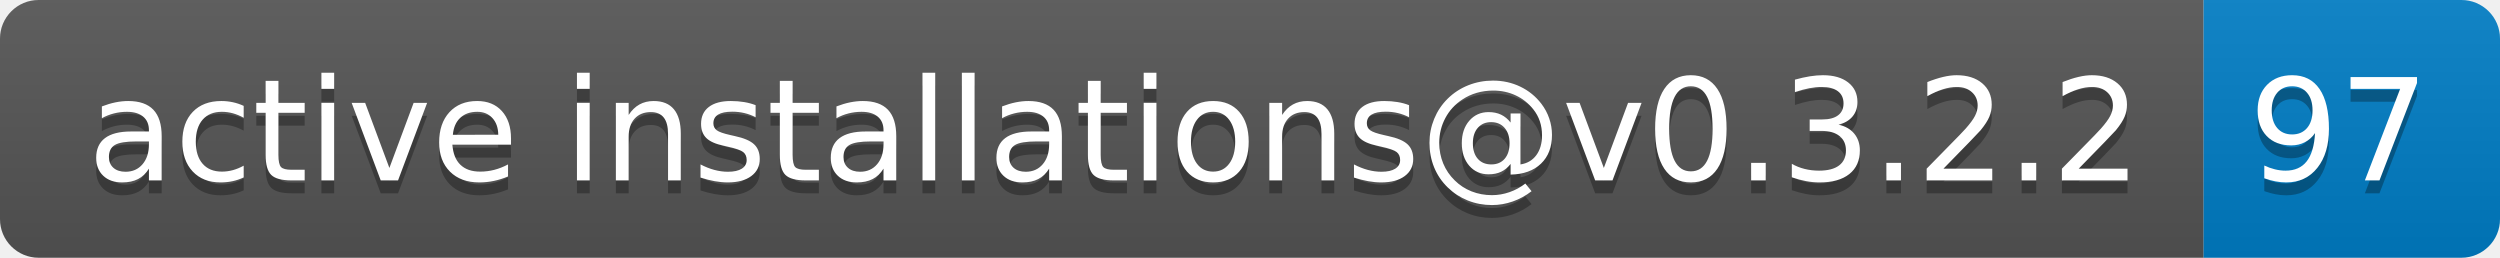
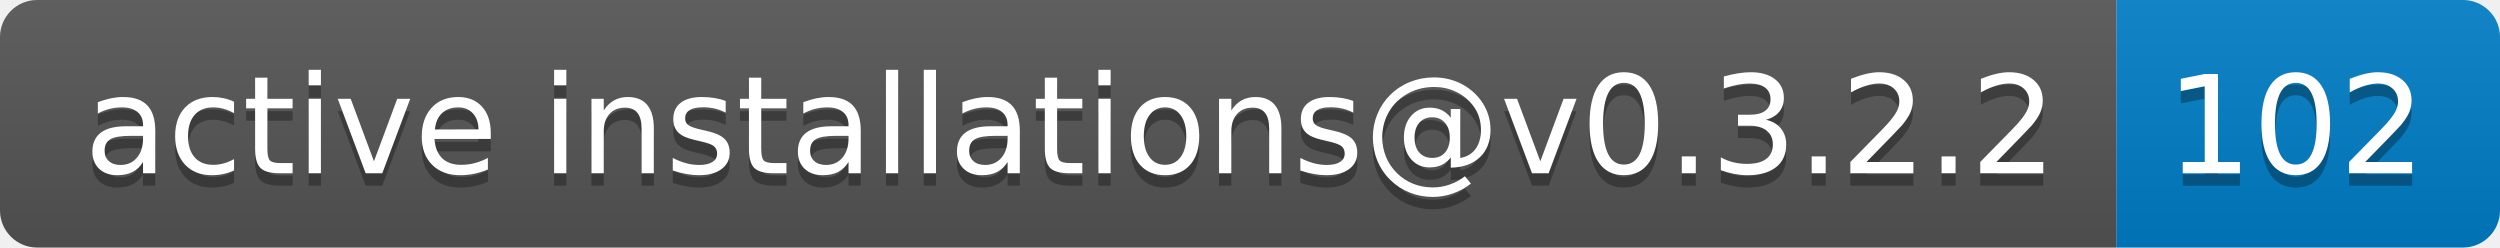
- <svg xmlns="http://www.w3.org/2000/svg" width="194" height="20" role="img" aria-label="active installations@v0.3.2.2: 97">
+ <svg xmlns="http://www.w3.org/2000/svg" width="202" height="20" role="img" aria-label="active installations@v0.3.2.2: 102">
  <linearGradient id="s" x2="0" y2="100%">
    <stop offset="0" stop-color="#bbb" stop-opacity=".1" />
    <stop offset="1" stop-opacity=".1" />
  </linearGradient>
  <clipPath id="r">
-     <rect width="194" height="20" rx="3" fill="#fff" />
+     <rect width="202" height="20" rx="3" fill="#fff" />
  </clipPath>
  <g clip-path="url(#r)">
    <rect width="171" height="20" fill="#555" />
-     <rect x="171" width="23" height="20" fill="#007ec6" />
-     <rect width="194" height="20" fill="url(#s)" />
+     <rect x="171" width="31" height="20" fill="#007ec6" />
+     <rect width="202" height="20" fill="url(#s)" />
  </g>
  <g fill="#fff" text-anchor="middle" font-family="Verdana,Geneva,DejaVu Sans,sans-serif" text-rendering="geometricPrecision" font-size="110">
    <text aria-hidden="true" x="865" y="150" fill="#010101" fill-opacity=".3" transform="scale(.1)" textLength="1610">active installations@v0.3.2.2</text>
    <text x="865" y="140" transform="scale(.1)" fill="#fff" textLength="1610">active installations@v0.3.2.2</text>
-     <text aria-hidden="true" x="1815" y="150" fill="#010101" fill-opacity=".3" transform="scale(.1)" textLength="130">97</text>
-     <text x="1815" y="140" transform="scale(.1)" fill="#fff" textLength="130">97</text>
+     <text aria-hidden="true" x="1855" y="150" fill="#010101" fill-opacity=".3" transform="scale(.1)" textLength="210">102</text>
+     <text x="1855" y="140" transform="scale(.1)" fill="#fff" textLength="210">102</text>
  </g>
</svg>
